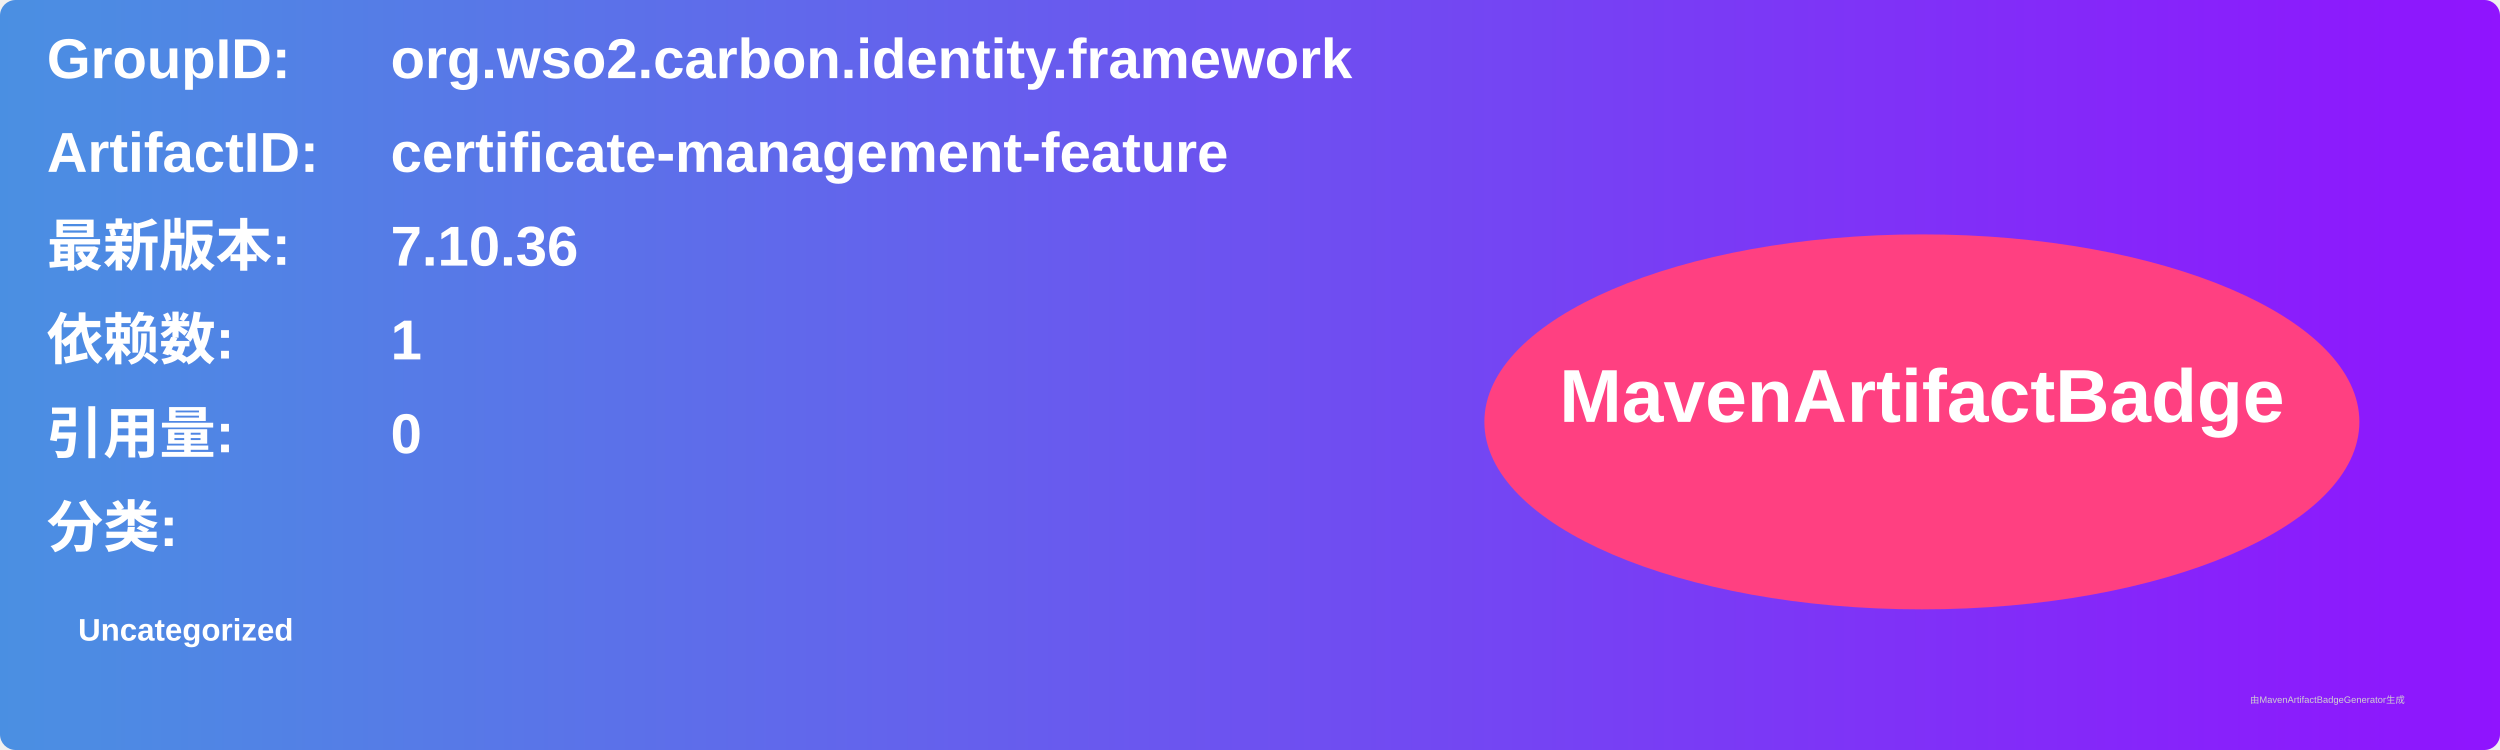
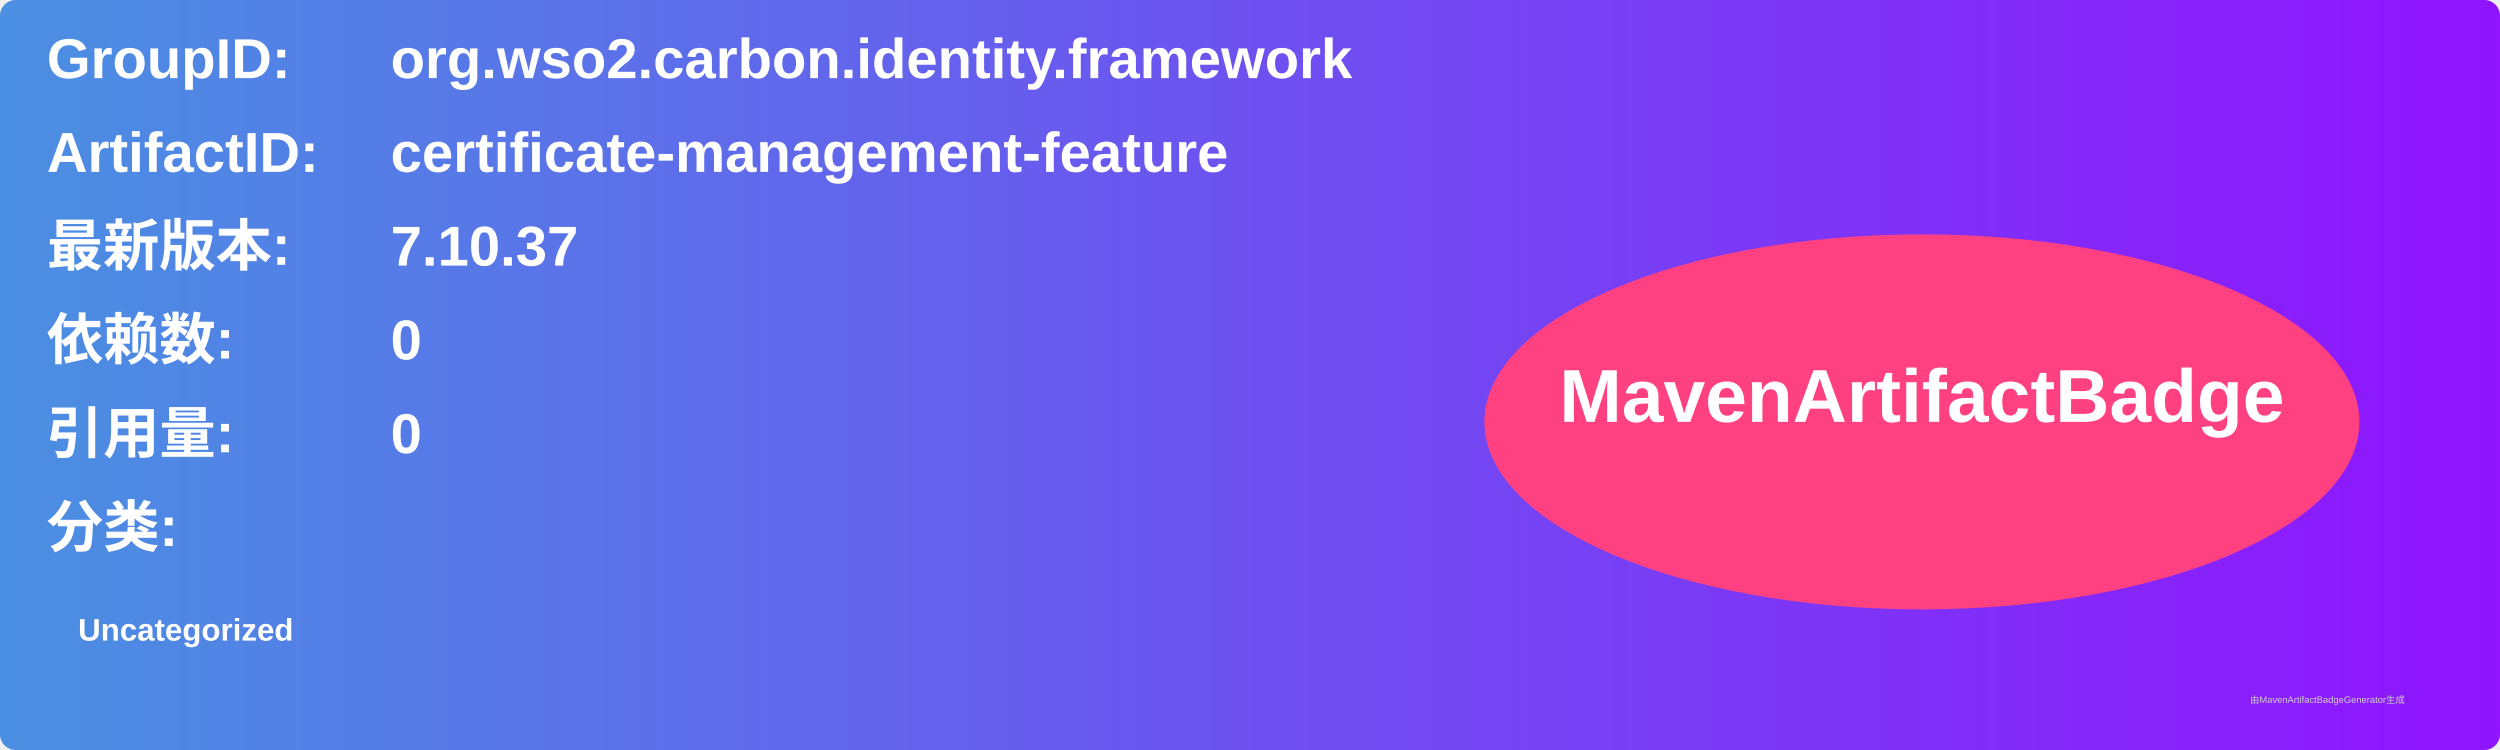
<svg xmlns="http://www.w3.org/2000/svg" width="800" height="240" viewBox="0 0 800 240">
  <linearGradient id="grad" x1="0%" y1="0%" x2="100%" y2="0%">
    <stop offset="0%" stop-color="#4a90e2" />
    <stop offset="100%" stop-color="#9013fe" />
  </linearGradient>
  <rect width="100%" height="100%" rx="5" ry="5" fill="url(#grad)" />
  <g transform="translate(15, 15)">
    <text x="0" y="10" font-family="Arial" font-size="18" fill="white" font-weight="bold" width="260">GroupID:</text>
    <text x="110" y="10" font-family="Arial" font-size="18" fill="white" font-weight="bold" width="460">org.wso2.carbon.identity.framework</text>
    <text x="0" y="40" font-family="Arial" font-size="18" fill="white" font-weight="bold" width="260">ArtifactID:</text>
    <text x="110" y="40" font-family="Arial" font-size="18" fill="white" font-weight="bold" width="460">certificate-management-feature</text>
    <text x="0" y="70" font-family="Arial" font-size="18" fill="white" font-weight="bold">最新版本:</text>
    <text x="110" y="70" font-family="Arial" font-size="18" fill="white" font-weight="bold">
-       <tspan font-weight="bold">7.10.36</tspan>
+       <tspan font-weight="bold">7.10.37</tspan>
    </text>
    <text x="0" y="100" font-family="Arial" font-size="18" fill="white" font-weight="bold">依赖数: </text>
    <text x="110" y="100" font-family="Arial" font-size="18" fill="white">
-       <tspan font-weight="bold">1</tspan>
+       <tspan font-weight="bold">0</tspan>
    </text>
    <text x="0" y="130" font-family="Arial" font-size="18" fill="white" font-weight="bold">引用量: </text>
    <text x="110" y="130" font-family="Arial" font-size="18" fill="white">
      <tspan font-weight="bold">0</tspan>
    </text>
    <text x="0" y="160" font-family="Arial" font-size="18" fill="white" font-weight="bold">分类:</text>
    <text x="10" y="190" font-family="Arial" font-size="10" fill="white">
      <tspan font-weight="bold">Uncategorized</tspan>
    </text>
    <ellipse cx="600" cy="120" rx="140" ry="60" fill="#ff4081" />
    <text x="600" y="120" text-anchor="middle" font-family="Arial" font-size="24" fill="white" font-weight="bold">MavenArtifactBadge</text>
  </g>
  <text x="720" y="225" font-family="Arial" font-size="3" fill="#d0d0d0">由MavenArtifactBadgeGenerator生成</text>
</svg>
